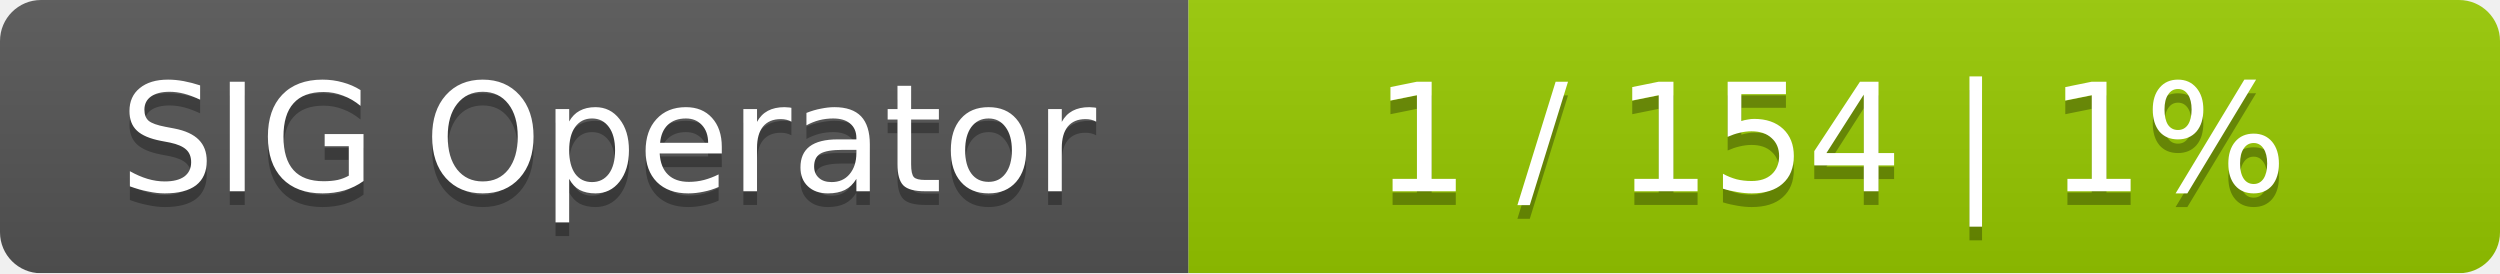
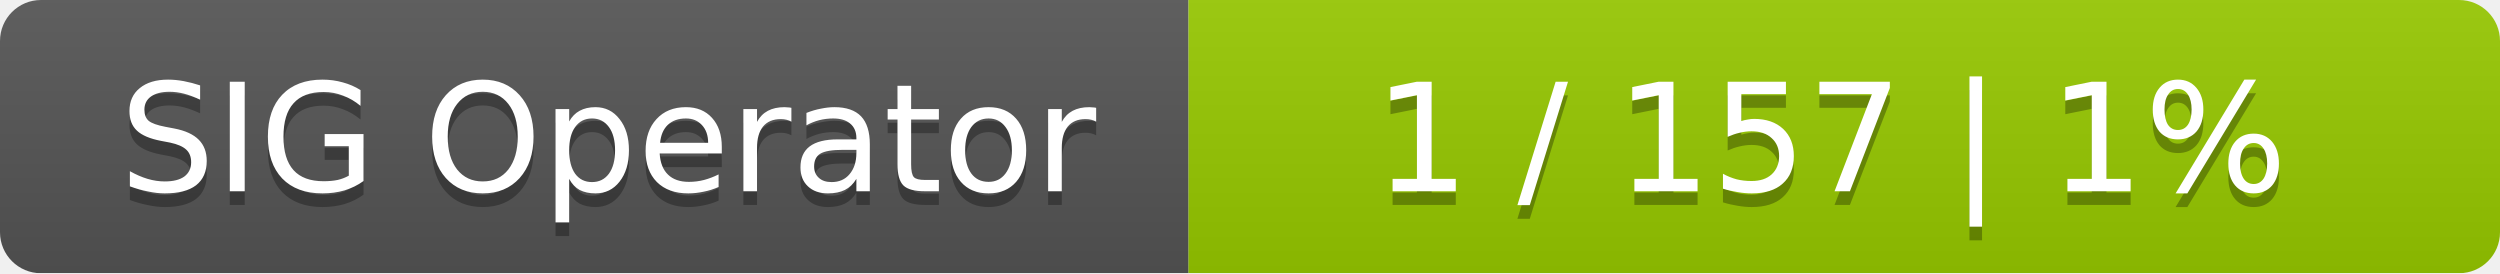
<svg xmlns="http://www.w3.org/2000/svg" width="183" height="20">
  <linearGradient id="smooth" x2="0" y2="100%">
    <stop offset="0" stop-color="#bbb" stop-opacity=".1" />
    <stop offset="1" stop-opacity=".1" />
  </linearGradient>
  <mask id="round">
    <rect width="183" height="20" rx="3" fill="#fff" />
  </mask>
  <g mask="url(#round)">
    <rect width="87" height="20" fill="#555" />
    <rect x="87" width="96" height="20" fill="#97ca00" />
    <rect width="183" height="20" fill="url(#smooth)" />
  </g>
  <g fill="#fff" text-anchor="middle" font-family="DejaVu Sans,Verdana,Geneva,sans-serif" font-size="11">
    <text x="44.5" y="15" fill="#010101" fill-opacity=".3">SIG Operator</text>
    <text x="44.5" y="14">SIG Operator</text>
-     <text x="134" y="15" fill="#010101" fill-opacity=".3">1 / 154    |    1%</text>
-     <text x="134" y="14">1 / 154    |    1%</text>
+     <text x="134" y="15" fill="#010101" fill-opacity=".3">1 / 157    |    1%</text>
+     <text x="134" y="14">1 / 157    |    1%</text>
  </g>
</svg>
